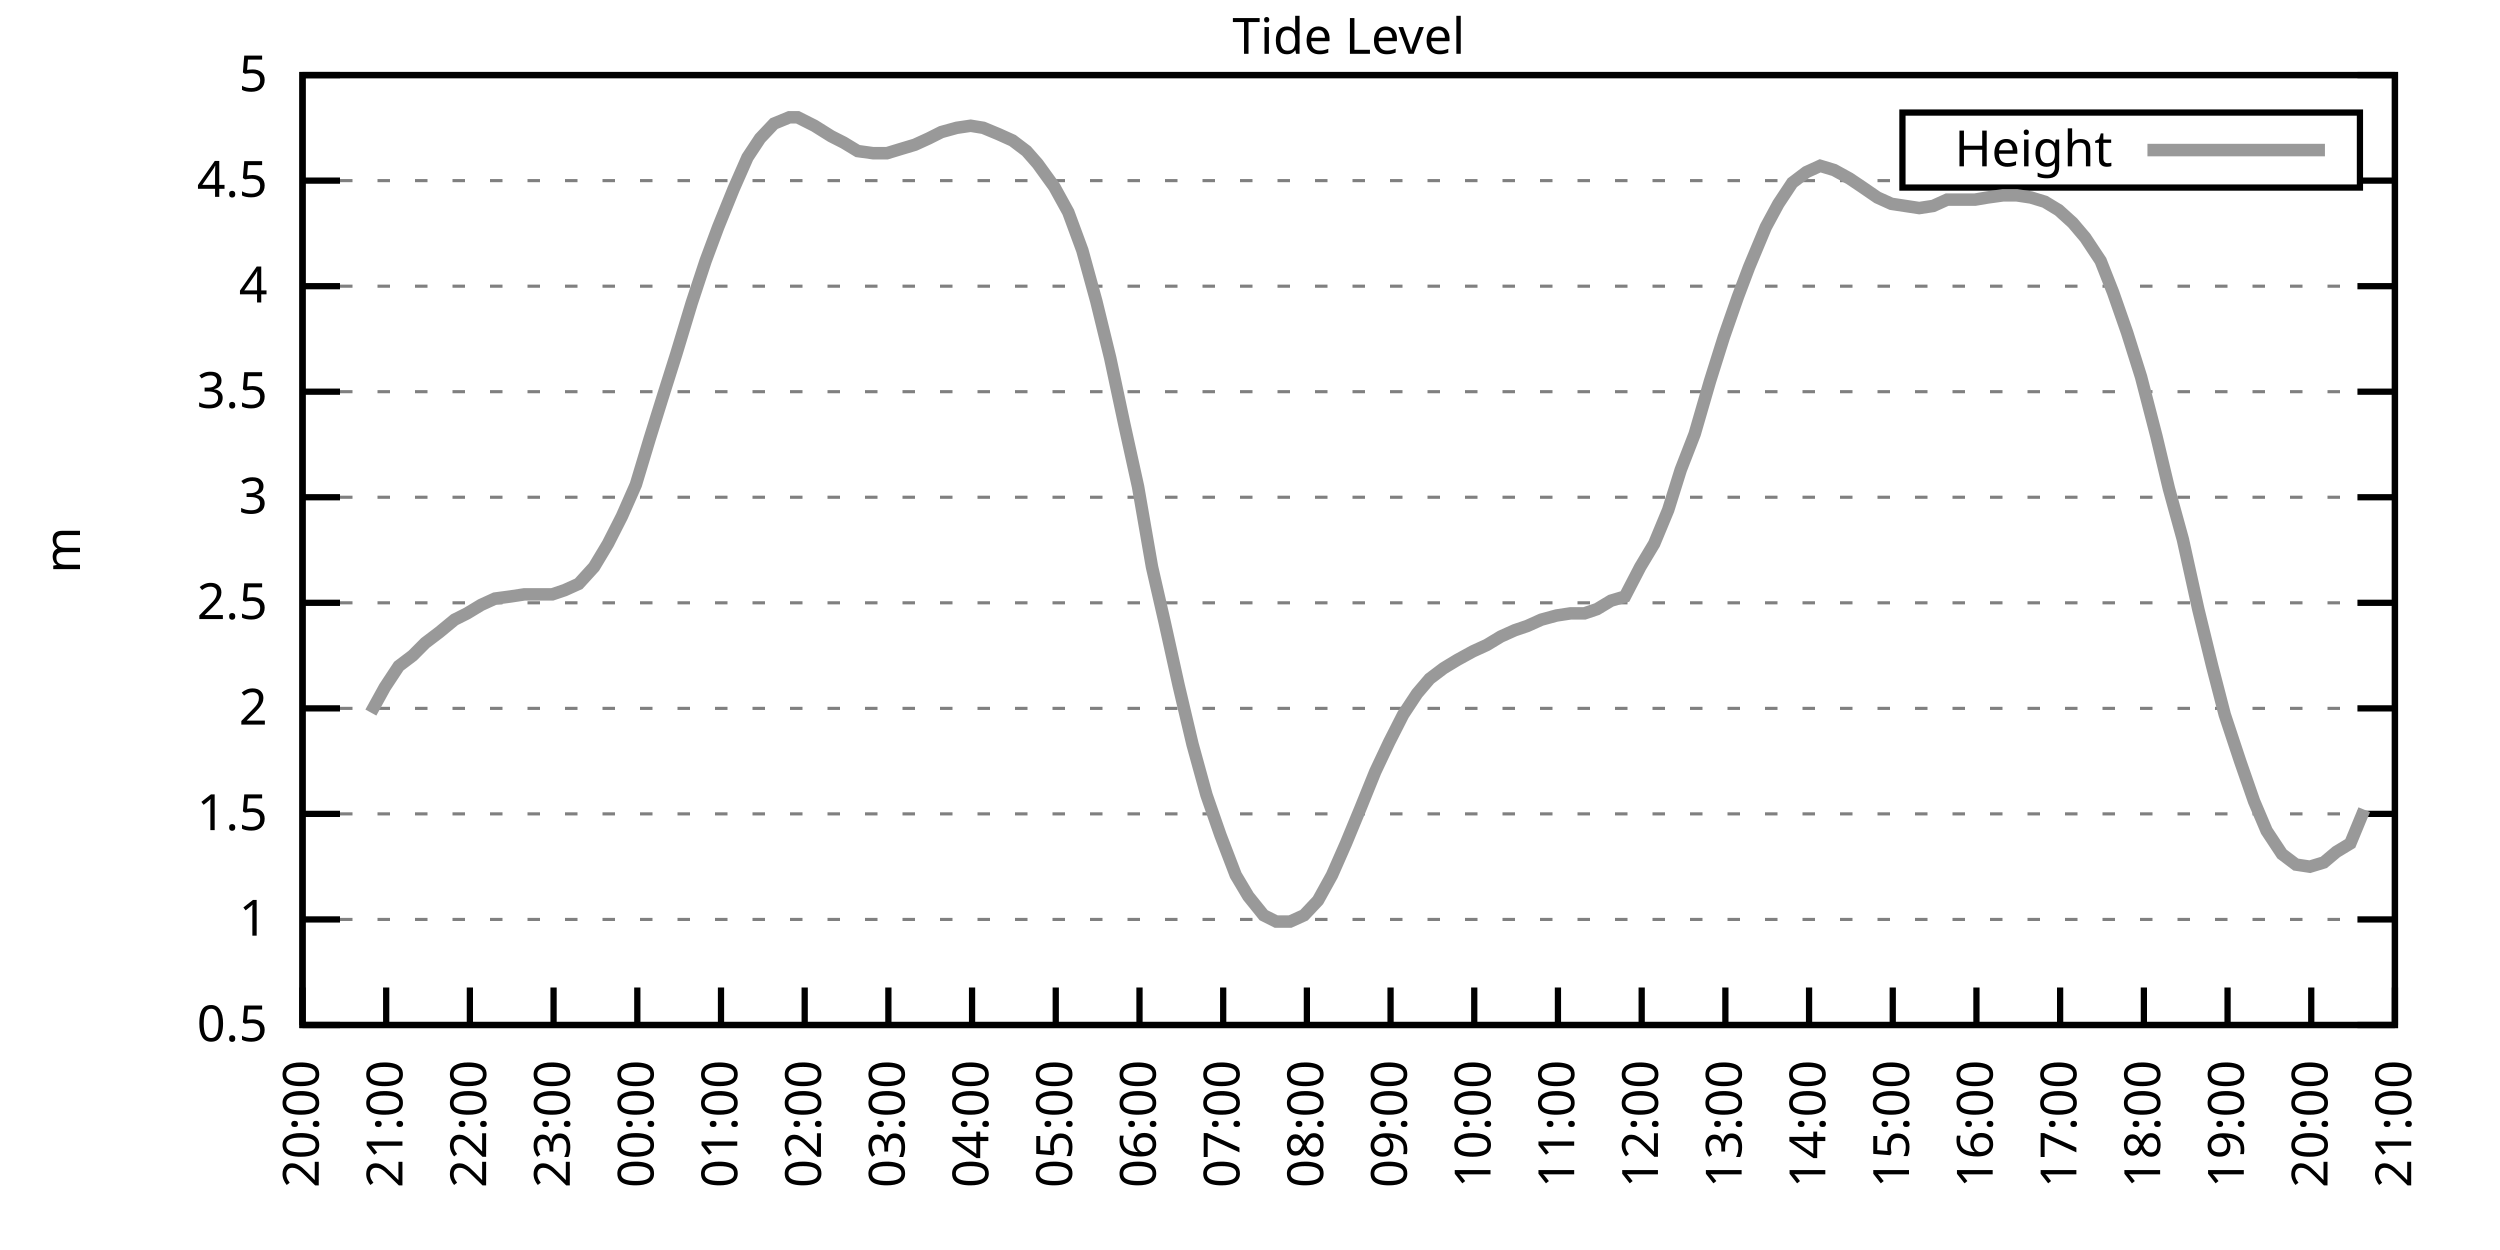
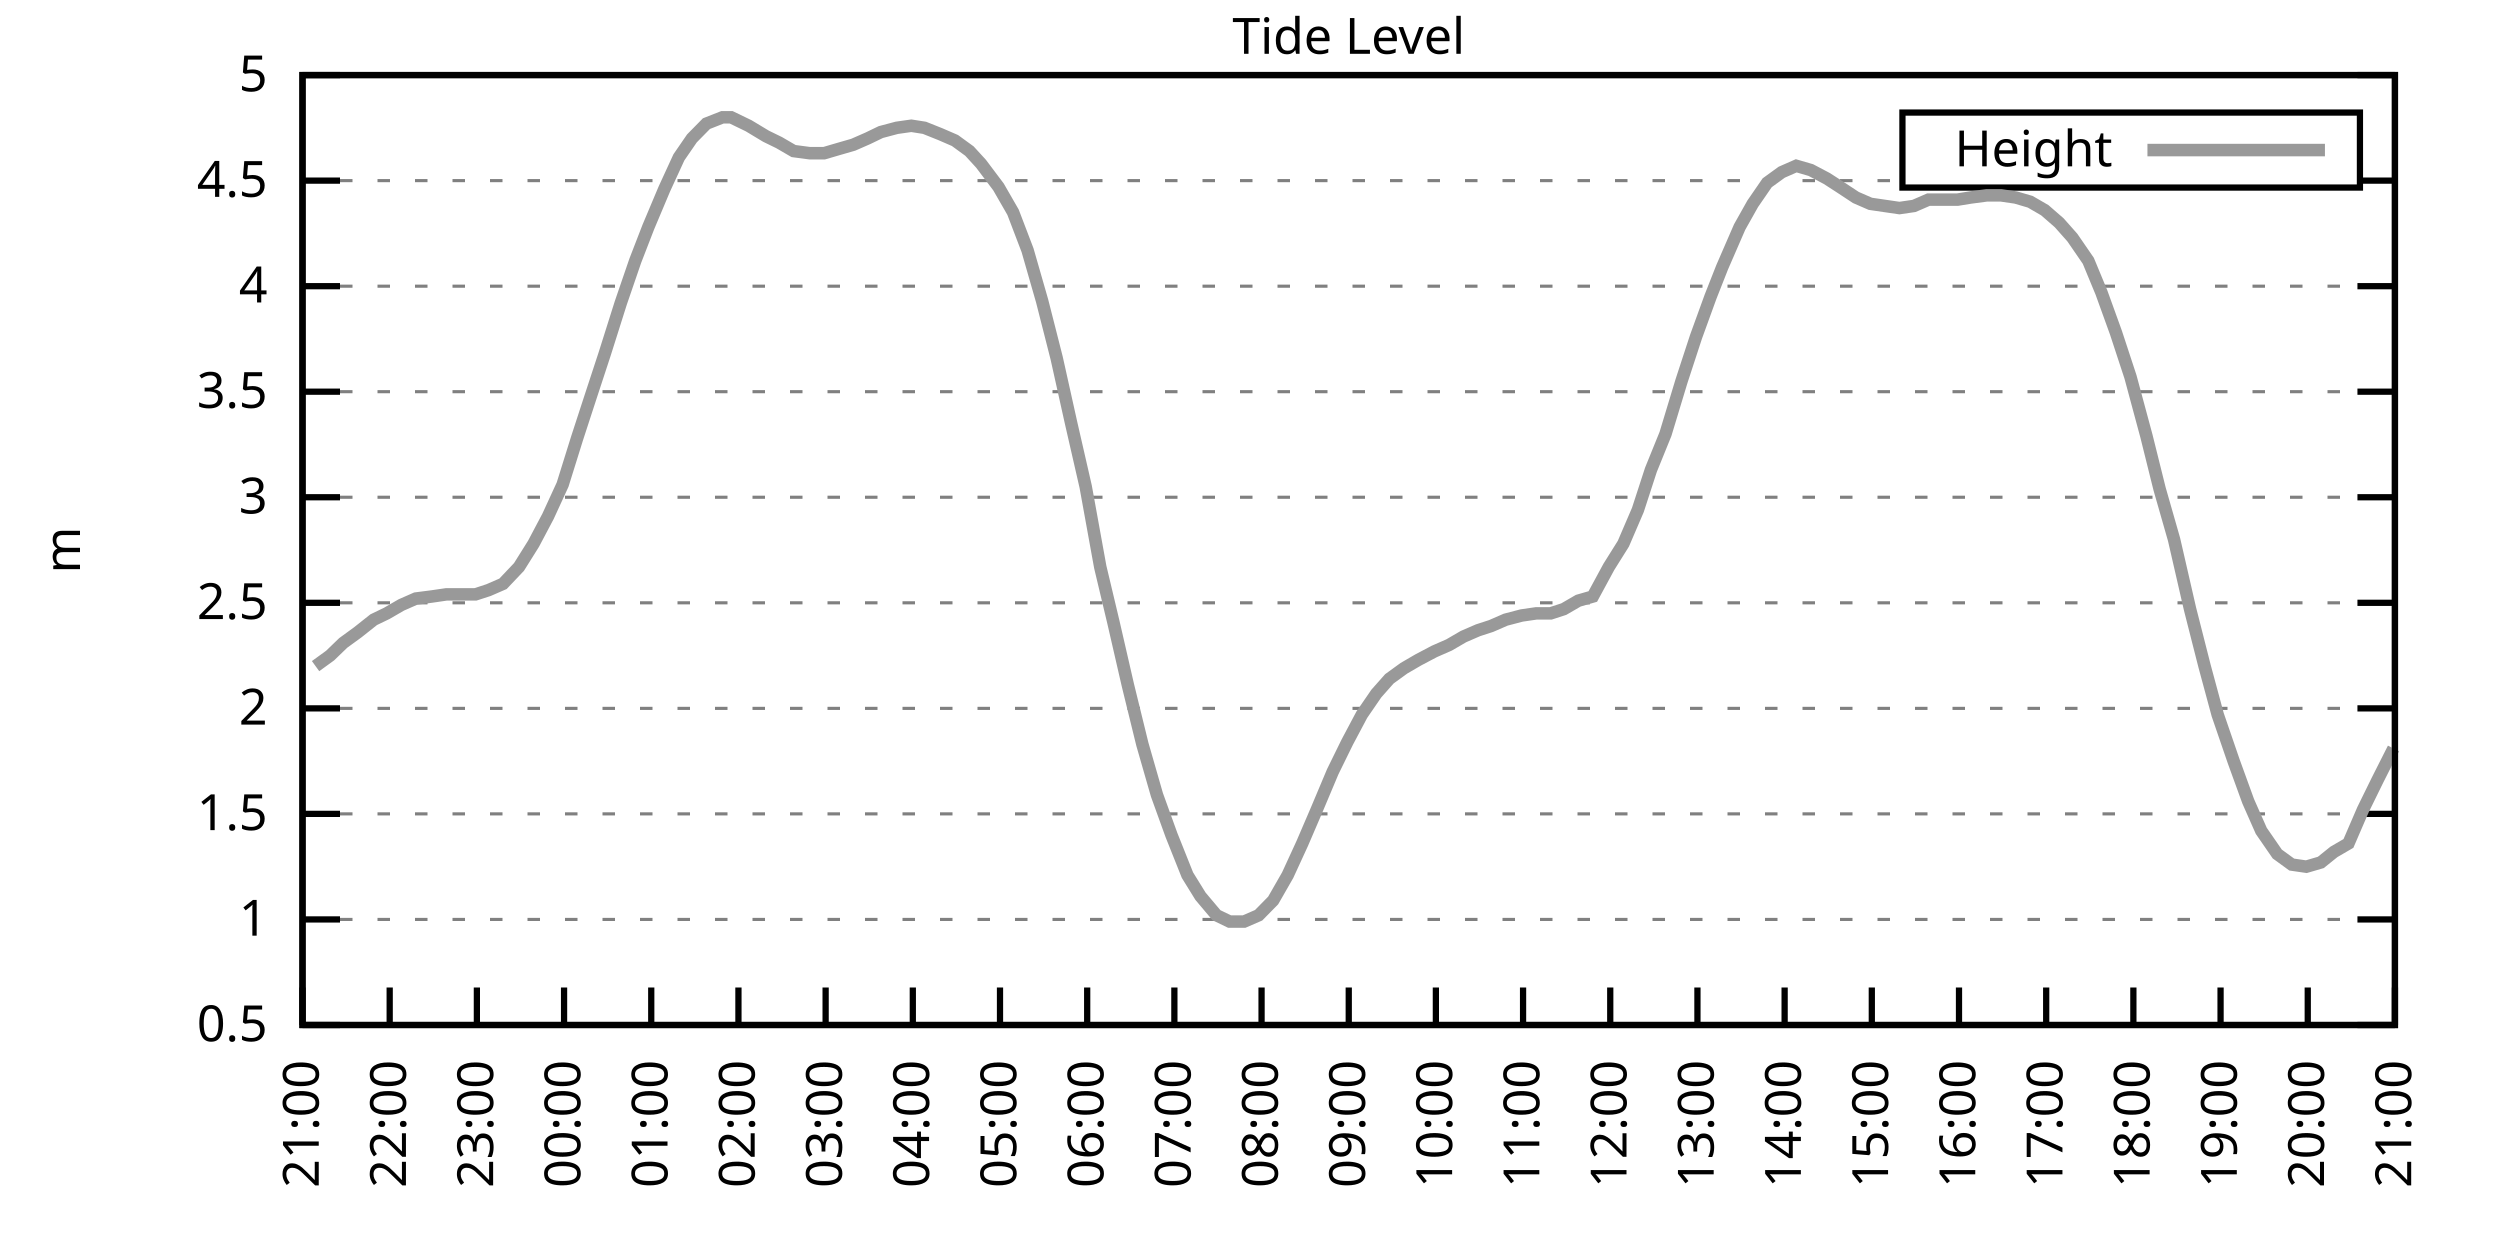
<svg xmlns="http://www.w3.org/2000/svg" xmlns:xlink="http://www.w3.org/1999/xlink" width="400" height="200" viewBox="0 0 400 200">
  <g id="gnuplot_canvas">
    <rect x="0" y="0" width="400" height="200" fill="none" />
    <defs>
      <circle id="gpDot" r="0.5" stroke-width="0.5" stroke="currentColor" />
      <path id="gpPt0" stroke-width="0.333" stroke="currentColor" d="M-1,0 h2 M0,-1 v2" />
      <path id="gpPt1" stroke-width="0.333" stroke="currentColor" d="M-1,-1 L1,1 M1,-1 L-1,1" />
      <path id="gpPt2" stroke-width="0.333" stroke="currentColor" d="M-1,0 L1,0 M0,-1 L0,1 M-1,-1 L1,1 M-1,1 L1,-1" />
      <rect id="gpPt3" stroke-width="0.333" stroke="currentColor" x="-1" y="-1" width="2" height="2" />
      <rect id="gpPt4" stroke-width="0.333" stroke="currentColor" fill="currentColor" x="-1" y="-1" width="2" height="2" />
      <circle id="gpPt5" stroke-width="0.333" stroke="currentColor" cx="0" cy="0" r="1" />
      <use xlink:href="#gpPt5" id="gpPt6" fill="currentColor" stroke="none" />
      <path id="gpPt7" stroke-width="0.333" stroke="currentColor" d="M0,-1.33 L-1.33,0.67 L1.33,0.67 z" />
      <use xlink:href="#gpPt7" id="gpPt8" fill="currentColor" stroke="none" />
      <use xlink:href="#gpPt7" id="gpPt9" stroke="currentColor" transform="rotate(180)" />
      <use xlink:href="#gpPt9" id="gpPt10" fill="currentColor" stroke="none" />
      <use xlink:href="#gpPt3" id="gpPt11" stroke="currentColor" transform="rotate(45)" />
      <use xlink:href="#gpPt11" id="gpPt12" fill="currentColor" stroke="none" />
      <path id="gpPt13" stroke-width="0.333" stroke="currentColor" d="M0,1.330 L1.265,0.411 L0.782,-1.067 L-0.782,-1.076 L-1.265,0.411 z" />
      <use xlink:href="#gpPt13" id="gpPt14" fill="currentColor" stroke="none" />
      <filter id="textbox" filterUnits="objectBoundingBox" x="0" y="0" height="1" width="1">
        <feFlood flood-color="white" flood-opacity="1" result="bgnd" />
        <feComposite in="SourceGraphic" in2="bgnd" operator="atop" />
      </filter>
      <filter id="greybox" filterUnits="objectBoundingBox" x="0" y="0" height="1" width="1">
        <feFlood flood-color="lightgrey" flood-opacity="1" result="grey" />
        <feComposite in="SourceGraphic" in2="grey" operator="atop" />
      </filter>
    </defs>
    <g fill="none" color="white" stroke="currentColor" stroke-width="1.00" stroke-linecap="butt" stroke-linejoin="miter">
</g>
    <g fill="none" color="black" stroke="currentColor" stroke-width="1.00" stroke-linecap="butt" stroke-linejoin="miter">
      <g stroke="none" shape-rendering="crispEdges">
        <polygon fill="rgb(255, 255, 255)" points="48.40,164.00 383.18,164.00 383.18,12.02 48.40,12.02 " />
      </g>
    </g>
    <g fill="none" color="black" stroke="currentColor" stroke-width="1.00" stroke-linecap="butt" stroke-linejoin="miter">
</g>
    <g fill="none" color="black" stroke="black" stroke-width="0.50" stroke-linecap="butt" stroke-linejoin="miter">
</g>
    <g fill="none" color="gray" stroke="currentColor" stroke-width="0.50" stroke-linecap="butt" stroke-linejoin="miter">
      <path stroke="gray" stroke-dasharray="2,4" class="gridline" d="M48.40,164.00 L383.19,164.00  " />
    </g>
    <g fill="none" color="gray" stroke="gray" stroke-width="1.00" stroke-linecap="butt" stroke-linejoin="miter">
</g>
    <g fill="none" color="black" stroke="currentColor" stroke-width="1.00" stroke-linecap="butt" stroke-linejoin="miter">
      <path stroke="black" d="M48.40,164.00 L54.40,164.00 M383.19,164.00 L377.19,164.00  " />
      <g transform="translate(42.80,166.60)" stroke="none" fill="black" font-family="Sans" font-size="8.00" text-anchor="end">
        <text>
          <tspan font-family="Sans"> 0.5</tspan>
        </text>
      </g>
    </g>
    <g fill="none" color="black" stroke="currentColor" stroke-width="1.00" stroke-linecap="butt" stroke-linejoin="miter">
</g>
    <g fill="none" color="black" stroke="black" stroke-width="0.50" stroke-linecap="butt" stroke-linejoin="miter">
</g>
    <g fill="none" color="gray" stroke="currentColor" stroke-width="0.50" stroke-linecap="butt" stroke-linejoin="miter">
      <path stroke="gray" stroke-dasharray="2,4" class="gridline" d="M48.40,147.11 L383.19,147.11  " />
    </g>
    <g fill="none" color="gray" stroke="gray" stroke-width="1.00" stroke-linecap="butt" stroke-linejoin="miter">
</g>
    <g fill="none" color="black" stroke="currentColor" stroke-width="1.00" stroke-linecap="butt" stroke-linejoin="miter">
      <path stroke="black" d="M48.40,147.11 L54.40,147.11 M383.19,147.11 L377.19,147.11  " />
      <g transform="translate(42.80,149.71)" stroke="none" fill="black" font-family="Sans" font-size="8.00" text-anchor="end">
        <text>
          <tspan font-family="Sans"> 1</tspan>
        </text>
      </g>
    </g>
    <g fill="none" color="black" stroke="currentColor" stroke-width="1.00" stroke-linecap="butt" stroke-linejoin="miter">
</g>
    <g fill="none" color="black" stroke="black" stroke-width="0.50" stroke-linecap="butt" stroke-linejoin="miter">
</g>
    <g fill="none" color="gray" stroke="currentColor" stroke-width="0.50" stroke-linecap="butt" stroke-linejoin="miter">
      <path stroke="gray" stroke-dasharray="2,4" class="gridline" d="M48.40,130.22 L383.19,130.22  " />
    </g>
    <g fill="none" color="gray" stroke="gray" stroke-width="1.00" stroke-linecap="butt" stroke-linejoin="miter">
</g>
    <g fill="none" color="black" stroke="currentColor" stroke-width="1.00" stroke-linecap="butt" stroke-linejoin="miter">
      <path stroke="black" d="M48.40,130.22 L54.40,130.22 M383.19,130.22 L377.19,130.22  " />
      <g transform="translate(42.80,132.82)" stroke="none" fill="black" font-family="Sans" font-size="8.00" text-anchor="end">
        <text>
          <tspan font-family="Sans"> 1.5</tspan>
        </text>
      </g>
    </g>
    <g fill="none" color="black" stroke="currentColor" stroke-width="1.00" stroke-linecap="butt" stroke-linejoin="miter">
</g>
    <g fill="none" color="black" stroke="black" stroke-width="0.50" stroke-linecap="butt" stroke-linejoin="miter">
</g>
    <g fill="none" color="gray" stroke="currentColor" stroke-width="0.50" stroke-linecap="butt" stroke-linejoin="miter">
      <path stroke="gray" stroke-dasharray="2,4" class="gridline" d="M48.40,113.34 L383.19,113.34  " />
    </g>
    <g fill="none" color="gray" stroke="gray" stroke-width="1.00" stroke-linecap="butt" stroke-linejoin="miter">
</g>
    <g fill="none" color="black" stroke="currentColor" stroke-width="1.00" stroke-linecap="butt" stroke-linejoin="miter">
      <path stroke="black" d="M48.40,113.34 L54.40,113.34 M383.19,113.34 L377.19,113.34  " />
      <g transform="translate(42.80,115.94)" stroke="none" fill="black" font-family="Sans" font-size="8.00" text-anchor="end">
        <text>
          <tspan font-family="Sans"> 2</tspan>
        </text>
      </g>
    </g>
    <g fill="none" color="black" stroke="currentColor" stroke-width="1.00" stroke-linecap="butt" stroke-linejoin="miter">
</g>
    <g fill="none" color="black" stroke="black" stroke-width="0.50" stroke-linecap="butt" stroke-linejoin="miter">
</g>
    <g fill="none" color="gray" stroke="currentColor" stroke-width="0.50" stroke-linecap="butt" stroke-linejoin="miter">
      <path stroke="gray" stroke-dasharray="2,4" class="gridline" d="M48.40,96.45 L383.19,96.45  " />
    </g>
    <g fill="none" color="gray" stroke="gray" stroke-width="1.00" stroke-linecap="butt" stroke-linejoin="miter">
</g>
    <g fill="none" color="black" stroke="currentColor" stroke-width="1.00" stroke-linecap="butt" stroke-linejoin="miter">
      <path stroke="black" d="M48.40,96.45 L54.40,96.45 M383.19,96.45 L377.19,96.45  " />
      <g transform="translate(42.80,99.05)" stroke="none" fill="black" font-family="Sans" font-size="8.00" text-anchor="end">
        <text>
          <tspan font-family="Sans"> 2.5</tspan>
        </text>
      </g>
    </g>
    <g fill="none" color="black" stroke="currentColor" stroke-width="1.00" stroke-linecap="butt" stroke-linejoin="miter">
</g>
    <g fill="none" color="black" stroke="black" stroke-width="0.50" stroke-linecap="butt" stroke-linejoin="miter">
</g>
    <g fill="none" color="gray" stroke="currentColor" stroke-width="0.50" stroke-linecap="butt" stroke-linejoin="miter">
      <path stroke="gray" stroke-dasharray="2,4" class="gridline" d="M48.40,79.56 L383.19,79.56  " />
    </g>
    <g fill="none" color="gray" stroke="gray" stroke-width="1.00" stroke-linecap="butt" stroke-linejoin="miter">
</g>
    <g fill="none" color="black" stroke="currentColor" stroke-width="1.00" stroke-linecap="butt" stroke-linejoin="miter">
      <path stroke="black" d="M48.40,79.56 L54.40,79.56 M383.19,79.56 L377.19,79.56  " />
      <g transform="translate(42.80,82.16)" stroke="none" fill="black" font-family="Sans" font-size="8.00" text-anchor="end">
        <text>
          <tspan font-family="Sans"> 3</tspan>
        </text>
      </g>
    </g>
    <g fill="none" color="black" stroke="currentColor" stroke-width="1.00" stroke-linecap="butt" stroke-linejoin="miter">
</g>
    <g fill="none" color="black" stroke="black" stroke-width="0.50" stroke-linecap="butt" stroke-linejoin="miter">
</g>
    <g fill="none" color="gray" stroke="currentColor" stroke-width="0.50" stroke-linecap="butt" stroke-linejoin="miter">
      <path stroke="gray" stroke-dasharray="2,4" class="gridline" d="M48.40,62.67 L383.19,62.67  " />
    </g>
    <g fill="none" color="gray" stroke="gray" stroke-width="1.00" stroke-linecap="butt" stroke-linejoin="miter">
</g>
    <g fill="none" color="black" stroke="currentColor" stroke-width="1.00" stroke-linecap="butt" stroke-linejoin="miter">
      <path stroke="black" d="M48.40,62.67 L54.40,62.67 M383.19,62.67 L377.19,62.67  " />
      <g transform="translate(42.80,65.27)" stroke="none" fill="black" font-family="Sans" font-size="8.00" text-anchor="end">
        <text>
          <tspan font-family="Sans"> 3.5</tspan>
        </text>
      </g>
    </g>
    <g fill="none" color="black" stroke="currentColor" stroke-width="1.00" stroke-linecap="butt" stroke-linejoin="miter">
</g>
    <g fill="none" color="black" stroke="black" stroke-width="0.50" stroke-linecap="butt" stroke-linejoin="miter">
</g>
    <g fill="none" color="gray" stroke="currentColor" stroke-width="0.50" stroke-linecap="butt" stroke-linejoin="miter">
      <path stroke="gray" stroke-dasharray="2,4" class="gridline" d="M48.40,45.79 L383.19,45.79  " />
    </g>
    <g fill="none" color="gray" stroke="gray" stroke-width="1.00" stroke-linecap="butt" stroke-linejoin="miter">
</g>
    <g fill="none" color="black" stroke="currentColor" stroke-width="1.00" stroke-linecap="butt" stroke-linejoin="miter">
      <path stroke="black" d="M48.40,45.79 L54.40,45.79 M383.19,45.79 L377.19,45.79  " />
      <g transform="translate(42.80,48.39)" stroke="none" fill="black" font-family="Sans" font-size="8.00" text-anchor="end">
        <text>
          <tspan font-family="Sans"> 4</tspan>
        </text>
      </g>
    </g>
    <g fill="none" color="black" stroke="currentColor" stroke-width="1.00" stroke-linecap="butt" stroke-linejoin="miter">
</g>
    <g fill="none" color="black" stroke="black" stroke-width="0.50" stroke-linecap="butt" stroke-linejoin="miter">
</g>
    <g fill="none" color="gray" stroke="currentColor" stroke-width="0.50" stroke-linecap="butt" stroke-linejoin="miter">
      <path stroke="gray" stroke-dasharray="2,4" class="gridline" d="M48.40,28.90 L304.39,28.90 M377.59,28.90 L383.19,28.90  " />
    </g>
    <g fill="none" color="gray" stroke="gray" stroke-width="1.00" stroke-linecap="butt" stroke-linejoin="miter">
</g>
    <g fill="none" color="black" stroke="currentColor" stroke-width="1.00" stroke-linecap="butt" stroke-linejoin="miter">
      <path stroke="black" d="M48.40,28.90 L54.40,28.90 M383.19,28.90 L377.19,28.90  " />
      <g transform="translate(42.80,31.50)" stroke="none" fill="black" font-family="Sans" font-size="8.00" text-anchor="end">
        <text>
          <tspan font-family="Sans"> 4.5</tspan>
        </text>
      </g>
    </g>
    <g fill="none" color="black" stroke="currentColor" stroke-width="1.00" stroke-linecap="butt" stroke-linejoin="miter">
</g>
    <g fill="none" color="black" stroke="black" stroke-width="0.50" stroke-linecap="butt" stroke-linejoin="miter">
</g>
    <g fill="none" color="gray" stroke="currentColor" stroke-width="0.50" stroke-linecap="butt" stroke-linejoin="miter">
      <path stroke="gray" stroke-dasharray="2,4" class="gridline" d="M48.40,12.01 L383.19,12.01  " />
    </g>
    <g fill="none" color="gray" stroke="gray" stroke-width="1.00" stroke-linecap="butt" stroke-linejoin="miter">
</g>
    <g fill="none" color="black" stroke="currentColor" stroke-width="1.00" stroke-linecap="butt" stroke-linejoin="miter">
      <path stroke="black" d="M48.40,12.01 L54.40,12.01 M383.19,12.01 L377.19,12.01  " />
      <g transform="translate(42.80,14.61)" stroke="none" fill="black" font-family="Sans" font-size="8.00" text-anchor="end">
        <text>
          <tspan font-family="Sans"> 5</tspan>
        </text>
      </g>
    </g>
    <g fill="none" color="black" stroke="currentColor" stroke-width="1.00" stroke-linecap="butt" stroke-linejoin="miter">
      <path stroke="black" d="M48.40,164.00 L48.40,158.00  " />
      <g transform="translate(51.00,169.60) rotate(270.00)" stroke="none" fill="black" font-family="Sans" font-size="8.00" text-anchor="end">
        <text>
-           <tspan font-family="Sans">20:00</tspan>
-         </text>
-       </g>
-     </g>
-     <g fill="none" color="black" stroke="currentColor" stroke-width="1.00" stroke-linecap="butt" stroke-linejoin="miter">
-       <path stroke="black" d="M61.79,164.00 L61.79,158.00  " />
-       <g transform="translate(64.39,169.60) rotate(270.00)" stroke="none" fill="black" font-family="Sans" font-size="8.00" text-anchor="end">
-         <text>
          <tspan font-family="Sans">21:00</tspan>
        </text>
      </g>
    </g>
    <g fill="none" color="black" stroke="currentColor" stroke-width="1.00" stroke-linecap="butt" stroke-linejoin="miter">
-       <path stroke="black" d="M75.18,164.00 L75.18,158.00  " />
-       <g transform="translate(77.78,169.60) rotate(270.00)" stroke="none" fill="black" font-family="Sans" font-size="8.00" text-anchor="end">
+       <path stroke="black" d="M62.35,164.00 L62.35,158.00  " />
+       <g transform="translate(64.95,169.60) rotate(270.00)" stroke="none" fill="black" font-family="Sans" font-size="8.00" text-anchor="end">
        <text>
          <tspan font-family="Sans">22:00</tspan>
        </text>
      </g>
    </g>
    <g fill="none" color="black" stroke="currentColor" stroke-width="1.00" stroke-linecap="butt" stroke-linejoin="miter">
-       <path stroke="black" d="M88.57,164.00 L88.57,158.00  " />
-       <g transform="translate(91.17,169.60) rotate(270.00)" stroke="none" fill="black" font-family="Sans" font-size="8.00" text-anchor="end">
+       <path stroke="black" d="M76.30,164.00 L76.30,158.00  " />
+       <g transform="translate(78.90,169.60) rotate(270.00)" stroke="none" fill="black" font-family="Sans" font-size="8.00" text-anchor="end">
        <text>
          <tspan font-family="Sans">23:00</tspan>
        </text>
      </g>
    </g>
    <g fill="none" color="black" stroke="currentColor" stroke-width="1.00" stroke-linecap="butt" stroke-linejoin="miter">
-       <path stroke="black" d="M101.97,164.00 L101.97,158.00  " />
-       <g transform="translate(104.57,169.60) rotate(270.00)" stroke="none" fill="black" font-family="Sans" font-size="8.00" text-anchor="end">
+       <path stroke="black" d="M90.25,164.00 L90.25,158.00  " />
+       <g transform="translate(92.85,169.60) rotate(270.00)" stroke="none" fill="black" font-family="Sans" font-size="8.00" text-anchor="end">
        <text>
          <tspan font-family="Sans">00:00</tspan>
        </text>
      </g>
    </g>
    <g fill="none" color="black" stroke="currentColor" stroke-width="1.00" stroke-linecap="butt" stroke-linejoin="miter">
-       <path stroke="black" d="M115.36,164.00 L115.36,158.00  " />
-       <g transform="translate(117.96,169.60) rotate(270.00)" stroke="none" fill="black" font-family="Sans" font-size="8.00" text-anchor="end">
+       <path stroke="black" d="M104.20,164.00 L104.20,158.00  " />
+       <g transform="translate(106.80,169.60) rotate(270.00)" stroke="none" fill="black" font-family="Sans" font-size="8.00" text-anchor="end">
        <text>
          <tspan font-family="Sans">01:00</tspan>
        </text>
      </g>
    </g>
    <g fill="none" color="black" stroke="currentColor" stroke-width="1.00" stroke-linecap="butt" stroke-linejoin="miter">
-       <path stroke="black" d="M128.75,164.00 L128.75,158.00  " />
-       <g transform="translate(131.35,169.60) rotate(270.00)" stroke="none" fill="black" font-family="Sans" font-size="8.00" text-anchor="end">
+       <path stroke="black" d="M118.15,164.00 L118.15,158.00  " />
+       <g transform="translate(120.75,169.60) rotate(270.00)" stroke="none" fill="black" font-family="Sans" font-size="8.00" text-anchor="end">
        <text>
          <tspan font-family="Sans">02:00</tspan>
        </text>
      </g>
    </g>
    <g fill="none" color="black" stroke="currentColor" stroke-width="1.00" stroke-linecap="butt" stroke-linejoin="miter">
-       <path stroke="black" d="M142.14,164.00 L142.14,158.00  " />
-       <g transform="translate(144.74,169.60) rotate(270.00)" stroke="none" fill="black" font-family="Sans" font-size="8.00" text-anchor="end">
+       <path stroke="black" d="M132.10,164.00 L132.10,158.00  " />
+       <g transform="translate(134.70,169.60) rotate(270.00)" stroke="none" fill="black" font-family="Sans" font-size="8.00" text-anchor="end">
        <text>
          <tspan font-family="Sans">03:00</tspan>
        </text>
      </g>
    </g>
    <g fill="none" color="black" stroke="currentColor" stroke-width="1.00" stroke-linecap="butt" stroke-linejoin="miter">
-       <path stroke="black" d="M155.53,164.00 L155.53,158.00  " />
-       <g transform="translate(158.13,169.60) rotate(270.00)" stroke="none" fill="black" font-family="Sans" font-size="8.00" text-anchor="end">
+       <path stroke="black" d="M146.05,164.00 L146.05,158.00  " />
+       <g transform="translate(148.65,169.60) rotate(270.00)" stroke="none" fill="black" font-family="Sans" font-size="8.00" text-anchor="end">
        <text>
          <tspan font-family="Sans">04:00</tspan>
        </text>
      </g>
    </g>
    <g fill="none" color="black" stroke="currentColor" stroke-width="1.00" stroke-linecap="butt" stroke-linejoin="miter">
-       <path stroke="black" d="M168.92,164.00 L168.92,158.00  " />
-       <g transform="translate(171.52,169.60) rotate(270.00)" stroke="none" fill="black" font-family="Sans" font-size="8.00" text-anchor="end">
+       <path stroke="black" d="M160.00,164.00 L160.00,158.00  " />
+       <g transform="translate(162.60,169.60) rotate(270.00)" stroke="none" fill="black" font-family="Sans" font-size="8.00" text-anchor="end">
        <text>
          <tspan font-family="Sans">05:00</tspan>
        </text>
      </g>
    </g>
    <g fill="none" color="black" stroke="currentColor" stroke-width="1.00" stroke-linecap="butt" stroke-linejoin="miter">
-       <path stroke="black" d="M182.32,164.00 L182.32,158.00  " />
-       <g transform="translate(184.92,169.60) rotate(270.00)" stroke="none" fill="black" font-family="Sans" font-size="8.00" text-anchor="end">
+       <path stroke="black" d="M173.95,164.00 L173.95,158.00  " />
+       <g transform="translate(176.55,169.60) rotate(270.00)" stroke="none" fill="black" font-family="Sans" font-size="8.00" text-anchor="end">
        <text>
          <tspan font-family="Sans">06:00</tspan>
        </text>
      </g>
    </g>
    <g fill="none" color="black" stroke="currentColor" stroke-width="1.00" stroke-linecap="butt" stroke-linejoin="miter">
-       <path stroke="black" d="M195.71,164.00 L195.71,158.00  " />
-       <g transform="translate(198.31,169.60) rotate(270.00)" stroke="none" fill="black" font-family="Sans" font-size="8.00" text-anchor="end">
+       <path stroke="black" d="M187.90,164.00 L187.90,158.00  " />
+       <g transform="translate(190.50,169.60) rotate(270.00)" stroke="none" fill="black" font-family="Sans" font-size="8.00" text-anchor="end">
        <text>
          <tspan font-family="Sans">07:00</tspan>
        </text>
      </g>
    </g>
    <g fill="none" color="black" stroke="currentColor" stroke-width="1.00" stroke-linecap="butt" stroke-linejoin="miter">
-       <path stroke="black" d="M209.10,164.00 L209.10,158.00  " />
-       <g transform="translate(211.70,169.60) rotate(270.00)" stroke="none" fill="black" font-family="Sans" font-size="8.00" text-anchor="end">
+       <path stroke="black" d="M201.85,164.00 L201.85,158.00  " />
+       <g transform="translate(204.45,169.60) rotate(270.00)" stroke="none" fill="black" font-family="Sans" font-size="8.00" text-anchor="end">
        <text>
          <tspan font-family="Sans">08:00</tspan>
        </text>
      </g>
    </g>
    <g fill="none" color="black" stroke="currentColor" stroke-width="1.00" stroke-linecap="butt" stroke-linejoin="miter">
-       <path stroke="black" d="M222.49,164.00 L222.49,158.00  " />
-       <g transform="translate(225.09,169.60) rotate(270.00)" stroke="none" fill="black" font-family="Sans" font-size="8.00" text-anchor="end">
+       <path stroke="black" d="M215.80,164.00 L215.80,158.00  " />
+       <g transform="translate(218.40,169.60) rotate(270.00)" stroke="none" fill="black" font-family="Sans" font-size="8.00" text-anchor="end">
        <text>
          <tspan font-family="Sans">09:00</tspan>
        </text>
      </g>
    </g>
    <g fill="none" color="black" stroke="currentColor" stroke-width="1.00" stroke-linecap="butt" stroke-linejoin="miter">
-       <path stroke="black" d="M235.88,164.00 L235.88,158.00  " />
-       <g transform="translate(238.48,169.60) rotate(270.00)" stroke="none" fill="black" font-family="Sans" font-size="8.00" text-anchor="end">
+       <path stroke="black" d="M229.74,164.00 L229.74,158.00  " />
+       <g transform="translate(232.34,169.60) rotate(270.00)" stroke="none" fill="black" font-family="Sans" font-size="8.00" text-anchor="end">
        <text>
          <tspan font-family="Sans">10:00</tspan>
        </text>
      </g>
    </g>
    <g fill="none" color="black" stroke="currentColor" stroke-width="1.00" stroke-linecap="butt" stroke-linejoin="miter">
-       <path stroke="black" d="M249.27,164.00 L249.27,158.00  " />
-       <g transform="translate(251.87,169.60) rotate(270.00)" stroke="none" fill="black" font-family="Sans" font-size="8.00" text-anchor="end">
+       <path stroke="black" d="M243.69,164.00 L243.69,158.00  " />
+       <g transform="translate(246.29,169.60) rotate(270.00)" stroke="none" fill="black" font-family="Sans" font-size="8.00" text-anchor="end">
        <text>
          <tspan font-family="Sans">11:00</tspan>
        </text>
      </g>
    </g>
    <g fill="none" color="black" stroke="currentColor" stroke-width="1.00" stroke-linecap="butt" stroke-linejoin="miter">
-       <path stroke="black" d="M262.67,164.00 L262.67,158.00  " />
-       <g transform="translate(265.27,169.60) rotate(270.00)" stroke="none" fill="black" font-family="Sans" font-size="8.00" text-anchor="end">
+       <path stroke="black" d="M257.64,164.00 L257.64,158.00  " />
+       <g transform="translate(260.24,169.60) rotate(270.00)" stroke="none" fill="black" font-family="Sans" font-size="8.00" text-anchor="end">
        <text>
          <tspan font-family="Sans">12:00</tspan>
        </text>
      </g>
    </g>
    <g fill="none" color="black" stroke="currentColor" stroke-width="1.00" stroke-linecap="butt" stroke-linejoin="miter">
-       <path stroke="black" d="M276.06,164.00 L276.06,158.00  " />
-       <g transform="translate(278.66,169.60) rotate(270.00)" stroke="none" fill="black" font-family="Sans" font-size="8.00" text-anchor="end">
+       <path stroke="black" d="M271.59,164.00 L271.59,158.00  " />
+       <g transform="translate(274.19,169.60) rotate(270.00)" stroke="none" fill="black" font-family="Sans" font-size="8.00" text-anchor="end">
        <text>
          <tspan font-family="Sans">13:00</tspan>
        </text>
      </g>
    </g>
    <g fill="none" color="black" stroke="currentColor" stroke-width="1.00" stroke-linecap="butt" stroke-linejoin="miter">
-       <path stroke="black" d="M289.45,164.00 L289.45,158.00  " />
-       <g transform="translate(292.05,169.60) rotate(270.00)" stroke="none" fill="black" font-family="Sans" font-size="8.00" text-anchor="end">
+       <path stroke="black" d="M285.54,164.00 L285.54,158.00  " />
+       <g transform="translate(288.14,169.60) rotate(270.00)" stroke="none" fill="black" font-family="Sans" font-size="8.00" text-anchor="end">
        <text>
          <tspan font-family="Sans">14:00</tspan>
        </text>
      </g>
    </g>
    <g fill="none" color="black" stroke="currentColor" stroke-width="1.00" stroke-linecap="butt" stroke-linejoin="miter">
-       <path stroke="black" d="M302.84,164.00 L302.84,158.00  " />
-       <g transform="translate(305.44,169.60) rotate(270.00)" stroke="none" fill="black" font-family="Sans" font-size="8.00" text-anchor="end">
+       <path stroke="black" d="M299.49,164.00 L299.49,158.00  " />
+       <g transform="translate(302.09,169.60) rotate(270.00)" stroke="none" fill="black" font-family="Sans" font-size="8.00" text-anchor="end">
        <text>
          <tspan font-family="Sans">15:00</tspan>
        </text>
      </g>
    </g>
    <g fill="none" color="black" stroke="currentColor" stroke-width="1.00" stroke-linecap="butt" stroke-linejoin="miter">
-       <path stroke="black" d="M316.23,164.00 L316.23,158.00  " />
-       <g transform="translate(318.83,169.60) rotate(270.00)" stroke="none" fill="black" font-family="Sans" font-size="8.00" text-anchor="end">
+       <path stroke="black" d="M313.44,164.00 L313.44,158.00  " />
+       <g transform="translate(316.04,169.60) rotate(270.00)" stroke="none" fill="black" font-family="Sans" font-size="8.00" text-anchor="end">
        <text>
          <tspan font-family="Sans">16:00</tspan>
        </text>
      </g>
    </g>
    <g fill="none" color="black" stroke="currentColor" stroke-width="1.00" stroke-linecap="butt" stroke-linejoin="miter">
-       <path stroke="black" d="M329.62,164.00 L329.62,158.00  " />
-       <g transform="translate(332.22,169.60) rotate(270.00)" stroke="none" fill="black" font-family="Sans" font-size="8.00" text-anchor="end">
+       <path stroke="black" d="M327.39,164.00 L327.39,158.00  " />
+       <g transform="translate(329.99,169.60) rotate(270.00)" stroke="none" fill="black" font-family="Sans" font-size="8.00" text-anchor="end">
        <text>
          <tspan font-family="Sans">17:00</tspan>
        </text>
      </g>
    </g>
    <g fill="none" color="black" stroke="currentColor" stroke-width="1.00" stroke-linecap="butt" stroke-linejoin="miter">
-       <path stroke="black" d="M343.02,164.00 L343.02,158.00  " />
-       <g transform="translate(345.62,169.60) rotate(270.00)" stroke="none" fill="black" font-family="Sans" font-size="8.00" text-anchor="end">
+       <path stroke="black" d="M341.34,164.00 L341.34,158.00  " />
+       <g transform="translate(343.94,169.60) rotate(270.00)" stroke="none" fill="black" font-family="Sans" font-size="8.00" text-anchor="end">
        <text>
          <tspan font-family="Sans">18:00</tspan>
        </text>
      </g>
    </g>
    <g fill="none" color="black" stroke="currentColor" stroke-width="1.00" stroke-linecap="butt" stroke-linejoin="miter">
-       <path stroke="black" d="M356.41,164.00 L356.41,158.00  " />
-       <g transform="translate(359.01,169.60) rotate(270.00)" stroke="none" fill="black" font-family="Sans" font-size="8.00" text-anchor="end">
+       <path stroke="black" d="M355.29,164.00 L355.29,158.00  " />
+       <g transform="translate(357.89,169.60) rotate(270.00)" stroke="none" fill="black" font-family="Sans" font-size="8.00" text-anchor="end">
        <text>
          <tspan font-family="Sans">19:00</tspan>
        </text>
      </g>
    </g>
    <g fill="none" color="black" stroke="currentColor" stroke-width="1.00" stroke-linecap="butt" stroke-linejoin="miter">
-       <path stroke="black" d="M369.80,164.00 L369.80,158.00  " />
-       <g transform="translate(372.40,169.60) rotate(270.00)" stroke="none" fill="black" font-family="Sans" font-size="8.00" text-anchor="end">
+       <path stroke="black" d="M369.24,164.00 L369.24,158.00  " />
+       <g transform="translate(371.84,169.60) rotate(270.00)" stroke="none" fill="black" font-family="Sans" font-size="8.00" text-anchor="end">
        <text>
          <tspan font-family="Sans">20:00</tspan>
        </text>
      </g>
    </g>
    <g fill="none" color="black" stroke="currentColor" stroke-width="1.00" stroke-linecap="butt" stroke-linejoin="miter">
      <path stroke="black" d="M383.19,164.00 L383.19,158.00  " />
      <g transform="translate(385.79,169.60) rotate(270.00)" stroke="none" fill="black" font-family="Sans" font-size="8.00" text-anchor="end">
        <text>
          <tspan font-family="Sans">21:00</tspan>
        </text>
      </g>
    </g>
    <g fill="none" color="black" stroke="currentColor" stroke-width="1.00" stroke-linecap="butt" stroke-linejoin="miter">
</g>
    <g fill="none" color="black" stroke="currentColor" stroke-width="1.00" stroke-linecap="butt" stroke-linejoin="miter">
      <path stroke="black" d="M48.40,12.01 L48.40,164.00 L383.19,164.00 L383.19,12.01 L48.40,12.01 Z  " />
    </g>
    <g fill="none" color="black" stroke="currentColor" stroke-width="1.00" stroke-linecap="butt" stroke-linejoin="miter">
</g>
    <g fill="none" color="black" stroke="currentColor" stroke-width="1.00" stroke-linecap="butt" stroke-linejoin="miter">
      <path stroke="black" d="M304.39,30.01 L304.39,18.01 L377.59,18.01 L377.59,30.01 L304.39,30.01 Z  " />
    </g>
    <g id="Tide_level_plot_1">
      <g fill="none" color="white" stroke="black" stroke-width="2.00" stroke-linecap="butt" stroke-linejoin="miter">
</g>
      <g fill="none" color="black" stroke="currentColor" stroke-width="2.00" stroke-linecap="butt" stroke-linejoin="miter">
        <g transform="translate(337.99,26.61)" stroke="none" fill="black" font-family="Sans" font-size="8.00" text-anchor="end">
          <text>
            <tspan font-family="Sans">Height</tspan>
          </text>
        </g>
      </g>
      <g fill="none" color="black" stroke="currentColor" stroke-width="2.00" stroke-linecap="butt" stroke-linejoin="miter">
-         <path stroke="rgb(153, 153, 153)" d="M343.59,24.01 L371.99,24.01 M59.34,114.01 L61.57,109.96 L63.80,106.58 L66.03,104.89 L68.04,102.87 L70.27,101.18   L72.73,99.15 L74.74,98.14 L76.97,96.79 L79.20,95.77 L81.66,95.44 L83.89,95.10 L85.90,95.10 L88.35,95.10   L90.36,94.42 L92.59,93.41 L95.05,90.71 L97.28,86.99 L99.51,82.60 L101.74,77.53 L103.98,70.10 L105.98,63.69   L108.22,56.59 L110.67,48.49 L112.90,41.73 L114.91,36.33 L117.37,30.25 L119.60,25.18 L121.61,22.14 L123.84,19.78   L126.29,18.77 L127.63,18.77 L130.31,20.12 L132.99,21.80 L135.00,22.82 L137.23,24.17 L139.69,24.51 L141.92,24.51   L144.15,23.83 L146.38,23.16 L148.61,22.14 L150.62,21.13 L153.08,20.45 L155.31,20.12 L157.32,20.45 L159.77,21.47   L162.01,22.48 L164.24,24.17 L166.02,26.20 L168.70,29.91 L170.93,33.96 L173.17,40.04 L175.40,48.15 L177.63,57.27   L179.86,67.74 L182.09,77.87 L184.32,90.71 L186.33,99.49 L188.57,109.62 L190.80,119.08 L193.03,127.18 L195.26,133.60   L197.72,140.02 L199.73,143.40 L202.18,146.44 L204.19,147.45 L206.42,147.45 L208.65,146.44 L210.88,144.07 L213.12,140.02   L215.35,134.95 L217.58,129.55 L220.04,123.47 L222.27,118.74 L224.50,114.35 L226.73,110.97 L228.74,108.61 L230.97,106.92   L233.20,105.57 L235.66,104.22 L237.89,103.20 L240.12,101.85 L242.36,100.84 L244.36,100.16 L246.60,99.15 L249.05,98.48   L251.28,98.14 L253.51,98.14 L255.52,97.46 L257.76,96.11 L259.99,95.44 L262.44,90.71 L264.67,86.99 L266.91,81.59   L268.92,75.17 L271.15,69.43 L273.60,60.98 L275.83,53.89 L278.07,47.47 L279.85,42.75 L282.53,36.33 L284.54,32.61   L286.77,29.24 L289.00,27.55 L291.23,26.53 L293.47,27.21 L295.92,28.56 L297.93,29.91 L300.39,31.60 L302.62,32.61   L304.85,32.95 L307.08,33.29 L309.31,32.95 L311.54,31.94 L313.78,31.94 L316.01,31.94 L318.02,31.60 L320.47,31.26   L322.70,31.26 L324.94,31.60 L327.17,32.28 L329.40,33.63 L331.63,35.65 L333.64,38.02 L336.10,41.73 L338.10,46.80   L340.34,53.22 L342.57,60.31 L345.02,69.77 L347.03,78.21 L349.26,86.32 L351.72,97.46 L353.95,106.58 L355.96,114.35   L358.42,121.78 L360.65,128.20 L362.66,132.93 L365.11,136.64 L367.34,138.33 L369.58,138.67 L371.81,137.99 L373.82,136.30   L376.05,134.95 L378.28,129.55  " />
+         <path stroke="rgb(153, 153, 153)" d="M343.59,24.01 L371.99,24.01 M50.49,106.58 L52.82,104.89 L54.91,102.87 L57.23,101.18 L59.79,99.15 L61.88,98.14   L64.21,96.79 L66.53,95.77 L69.09,95.44 L71.42,95.10 L73.51,95.10 L76.07,95.10 L78.16,94.42 L80.48,93.41   L83.04,90.71 L85.37,86.99 L87.69,82.60 L90.02,77.53 L92.34,70.10 L94.43,63.69 L96.76,56.59 L99.32,48.49   L101.64,41.73 L103.73,36.33 L106.29,30.25 L108.62,25.18 L110.71,22.14 L113.03,19.78 L115.59,18.77 L116.99,18.77   L119.78,20.12 L122.57,21.80 L124.66,22.82 L126.98,24.17 L129.54,24.51 L131.87,24.51 L134.19,23.83 L136.51,23.16   L138.84,22.14 L140.93,21.13 L143.49,20.45 L145.81,20.12 L147.91,20.45 L150.46,21.47 L152.79,22.48 L155.11,24.17   L156.97,26.20 L159.76,29.91 L162.09,33.96 L164.41,40.04 L166.74,48.15 L169.06,57.27 L171.39,67.74 L173.71,77.87   L176.04,90.71 L178.13,99.49 L180.46,109.62 L182.78,119.08 L185.11,127.18 L187.43,133.60 L189.99,140.02 L192.08,143.40   L194.64,146.44 L196.73,147.45 L199.06,147.45 L201.38,146.44 L203.71,144.07 L206.03,140.02 L208.36,134.95 L210.68,129.55   L213.24,123.47 L215.56,118.74 L217.89,114.35 L220.21,110.97 L222.30,108.61 L224.63,106.92 L226.95,105.57 L229.51,104.22   L231.84,103.20 L234.16,101.85 L236.49,100.84 L238.58,100.16 L240.90,99.15 L243.46,98.48 L245.79,98.14 L248.11,98.14   L250.20,97.46 L252.53,96.11 L254.85,95.44 L257.41,90.71 L259.74,86.99 L262.06,81.59 L264.15,75.17 L266.48,69.43   L269.04,60.98 L271.36,53.89 L273.69,47.47 L275.55,42.75 L278.34,36.33 L280.43,32.61 L282.75,29.24 L285.08,27.55   L287.40,26.53 L289.73,27.21 L292.29,28.56 L294.38,29.91 L296.94,31.60 L299.26,32.61 L301.58,32.95 L303.91,33.29   L306.23,32.95 L308.56,31.94 L310.88,31.94 L313.21,31.94 L315.30,31.60 L317.86,31.26 L320.18,31.26 L322.51,31.60   L324.83,32.28 L327.16,33.63 L329.48,35.65 L331.58,38.02 L334.13,41.73 L336.23,46.80 L338.55,53.22 L340.88,60.31   L343.43,69.77 L345.53,78.21 L347.85,86.32 L350.41,97.46 L352.73,106.58 L354.83,114.35 L357.38,121.78 L359.71,128.20   L361.80,132.93 L364.36,136.64 L366.68,138.33 L369.01,138.67 L371.33,137.99 L373.43,136.30 L375.75,134.95 L378.08,129.55   L380.40,124.82 L382.96,119.75  " />
      </g>
    </g>
    <g fill="none" color="black" stroke="currentColor" stroke-width="2.00" stroke-linecap="butt" stroke-linejoin="miter">
</g>
    <g fill="none" color="black" stroke="black" stroke-width="1.00" stroke-linecap="butt" stroke-linejoin="miter">
</g>
    <g fill="none" color="black" stroke="currentColor" stroke-width="1.00" stroke-linecap="butt" stroke-linejoin="miter">
      <path stroke="black" d="M48.40,12.01 L48.40,164.00 L383.19,164.00 L383.19,12.01 L48.40,12.01 Z  " />
      <g transform="translate(12.80,88.01) rotate(270.00)" stroke="none" fill="black" font-family="Sans" font-size="8.00" text-anchor="middle">
        <text>
          <tspan font-family="Sans">m</tspan>
        </text>
      </g>
    </g>
    <g fill="none" color="black" stroke="currentColor" stroke-width="1.00" stroke-linecap="butt" stroke-linejoin="miter">
</g>
    <g fill="none" color="black" stroke="currentColor" stroke-width="1.00" stroke-linecap="butt" stroke-linejoin="miter">
      <g transform="translate(215.79,8.61)" stroke="none" fill="black" font-family="Sans" font-size="8.00" text-anchor="middle">
        <text>
          <tspan font-family="Sans">Tide Level</tspan>
        </text>
      </g>
    </g>
    <g fill="none" color="black" stroke="currentColor" stroke-width="1.00" stroke-linecap="butt" stroke-linejoin="miter">
</g>
  </g>
</svg>
